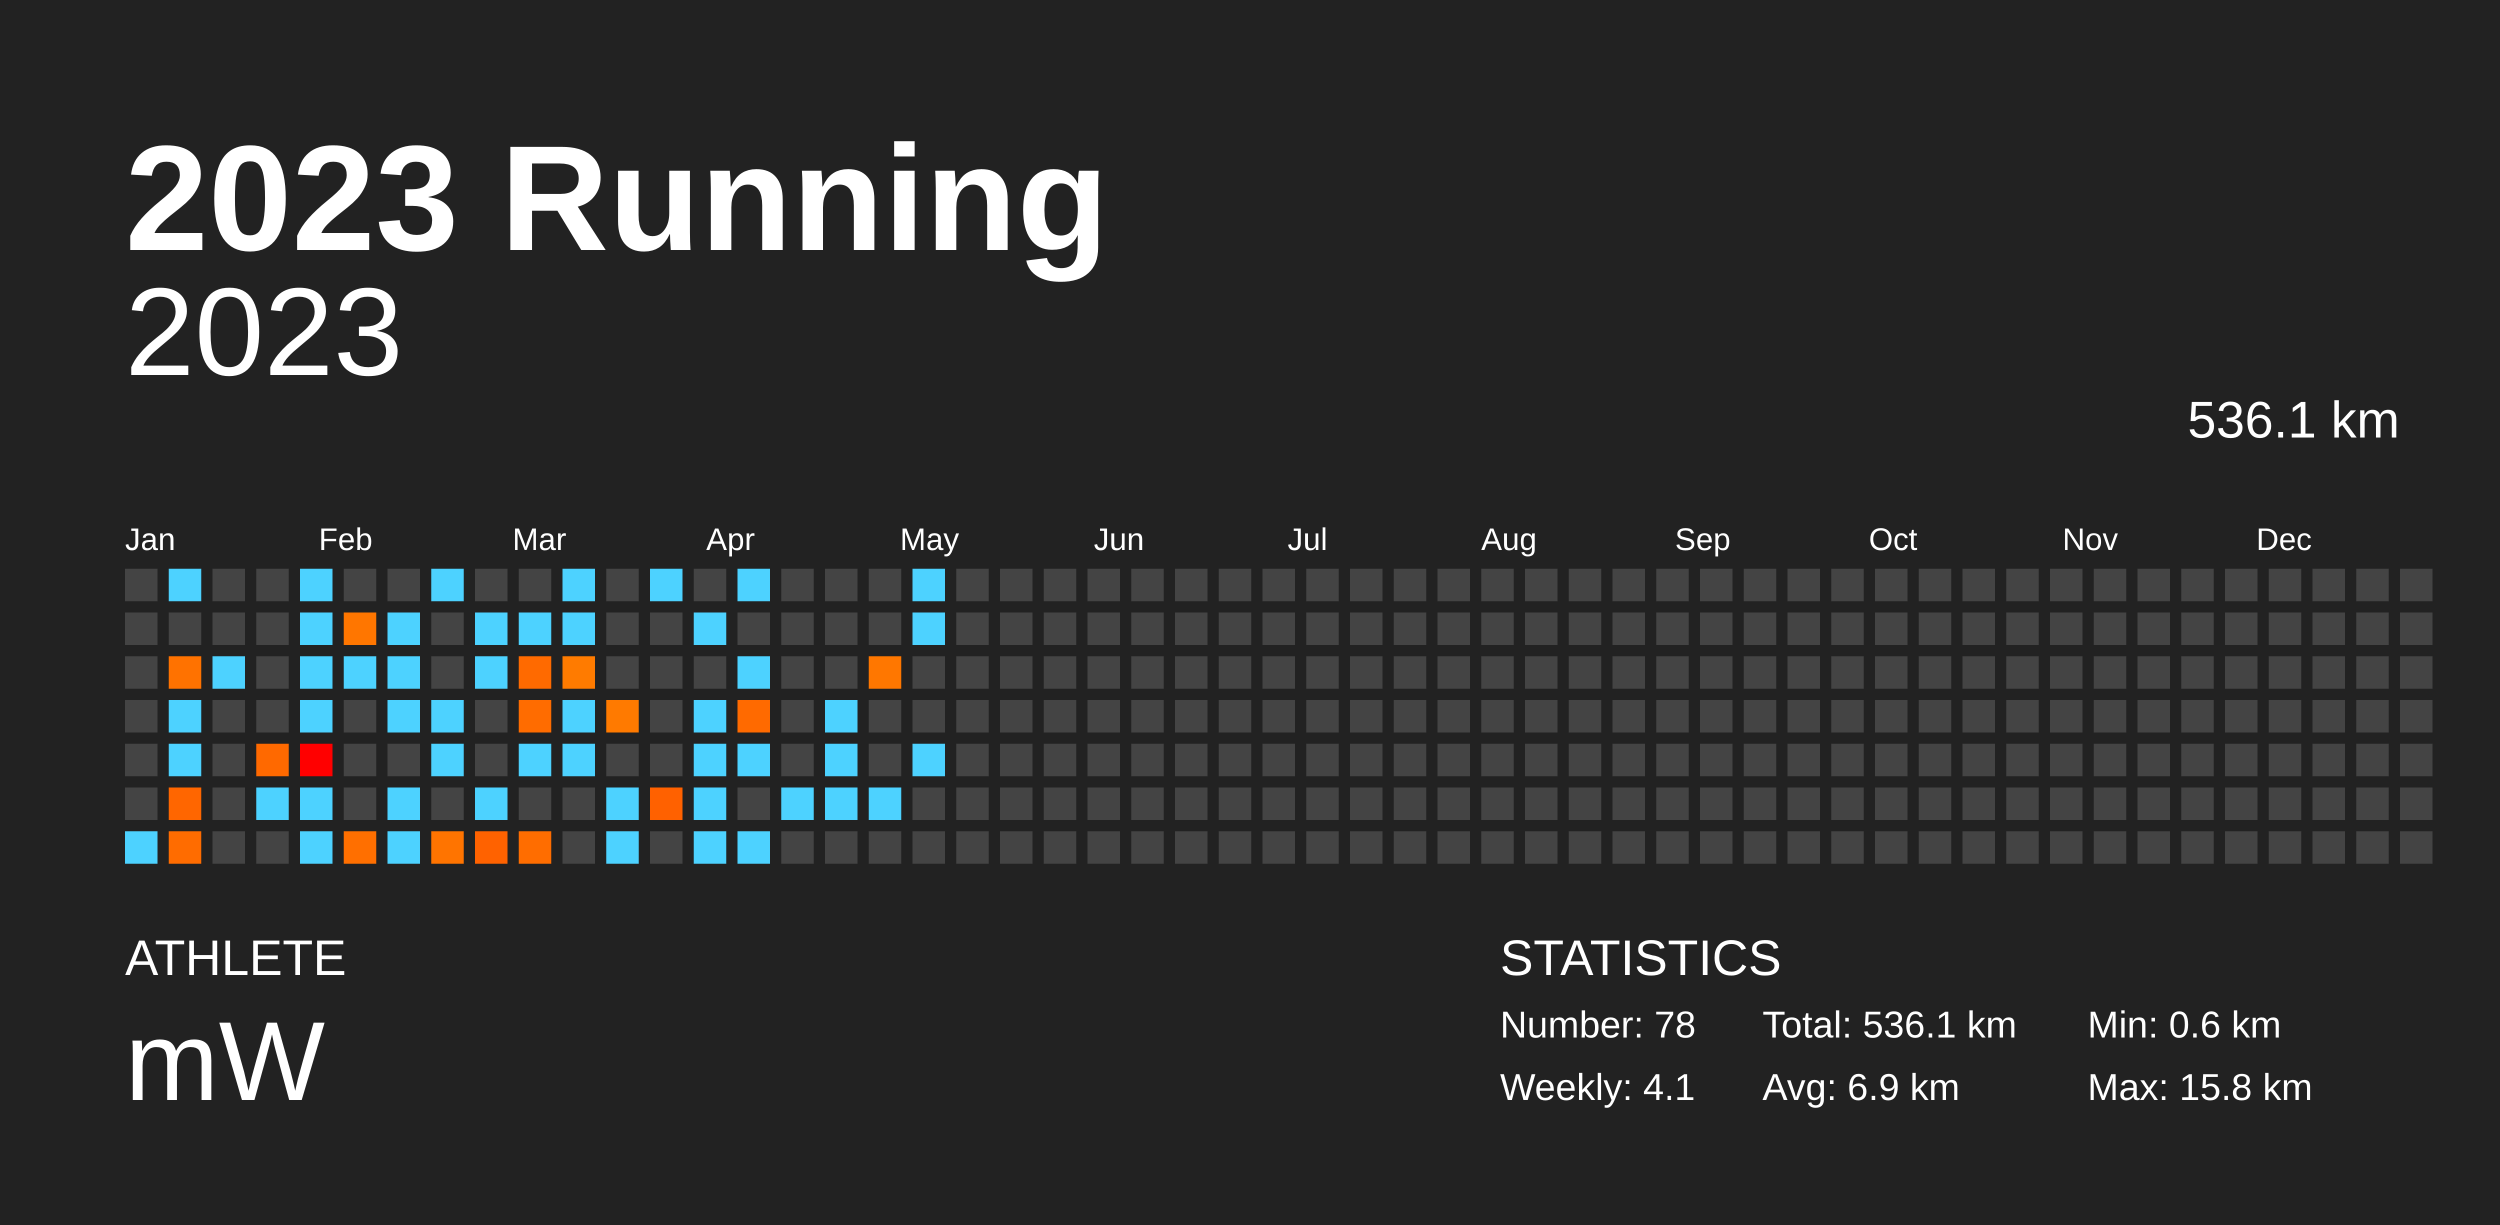
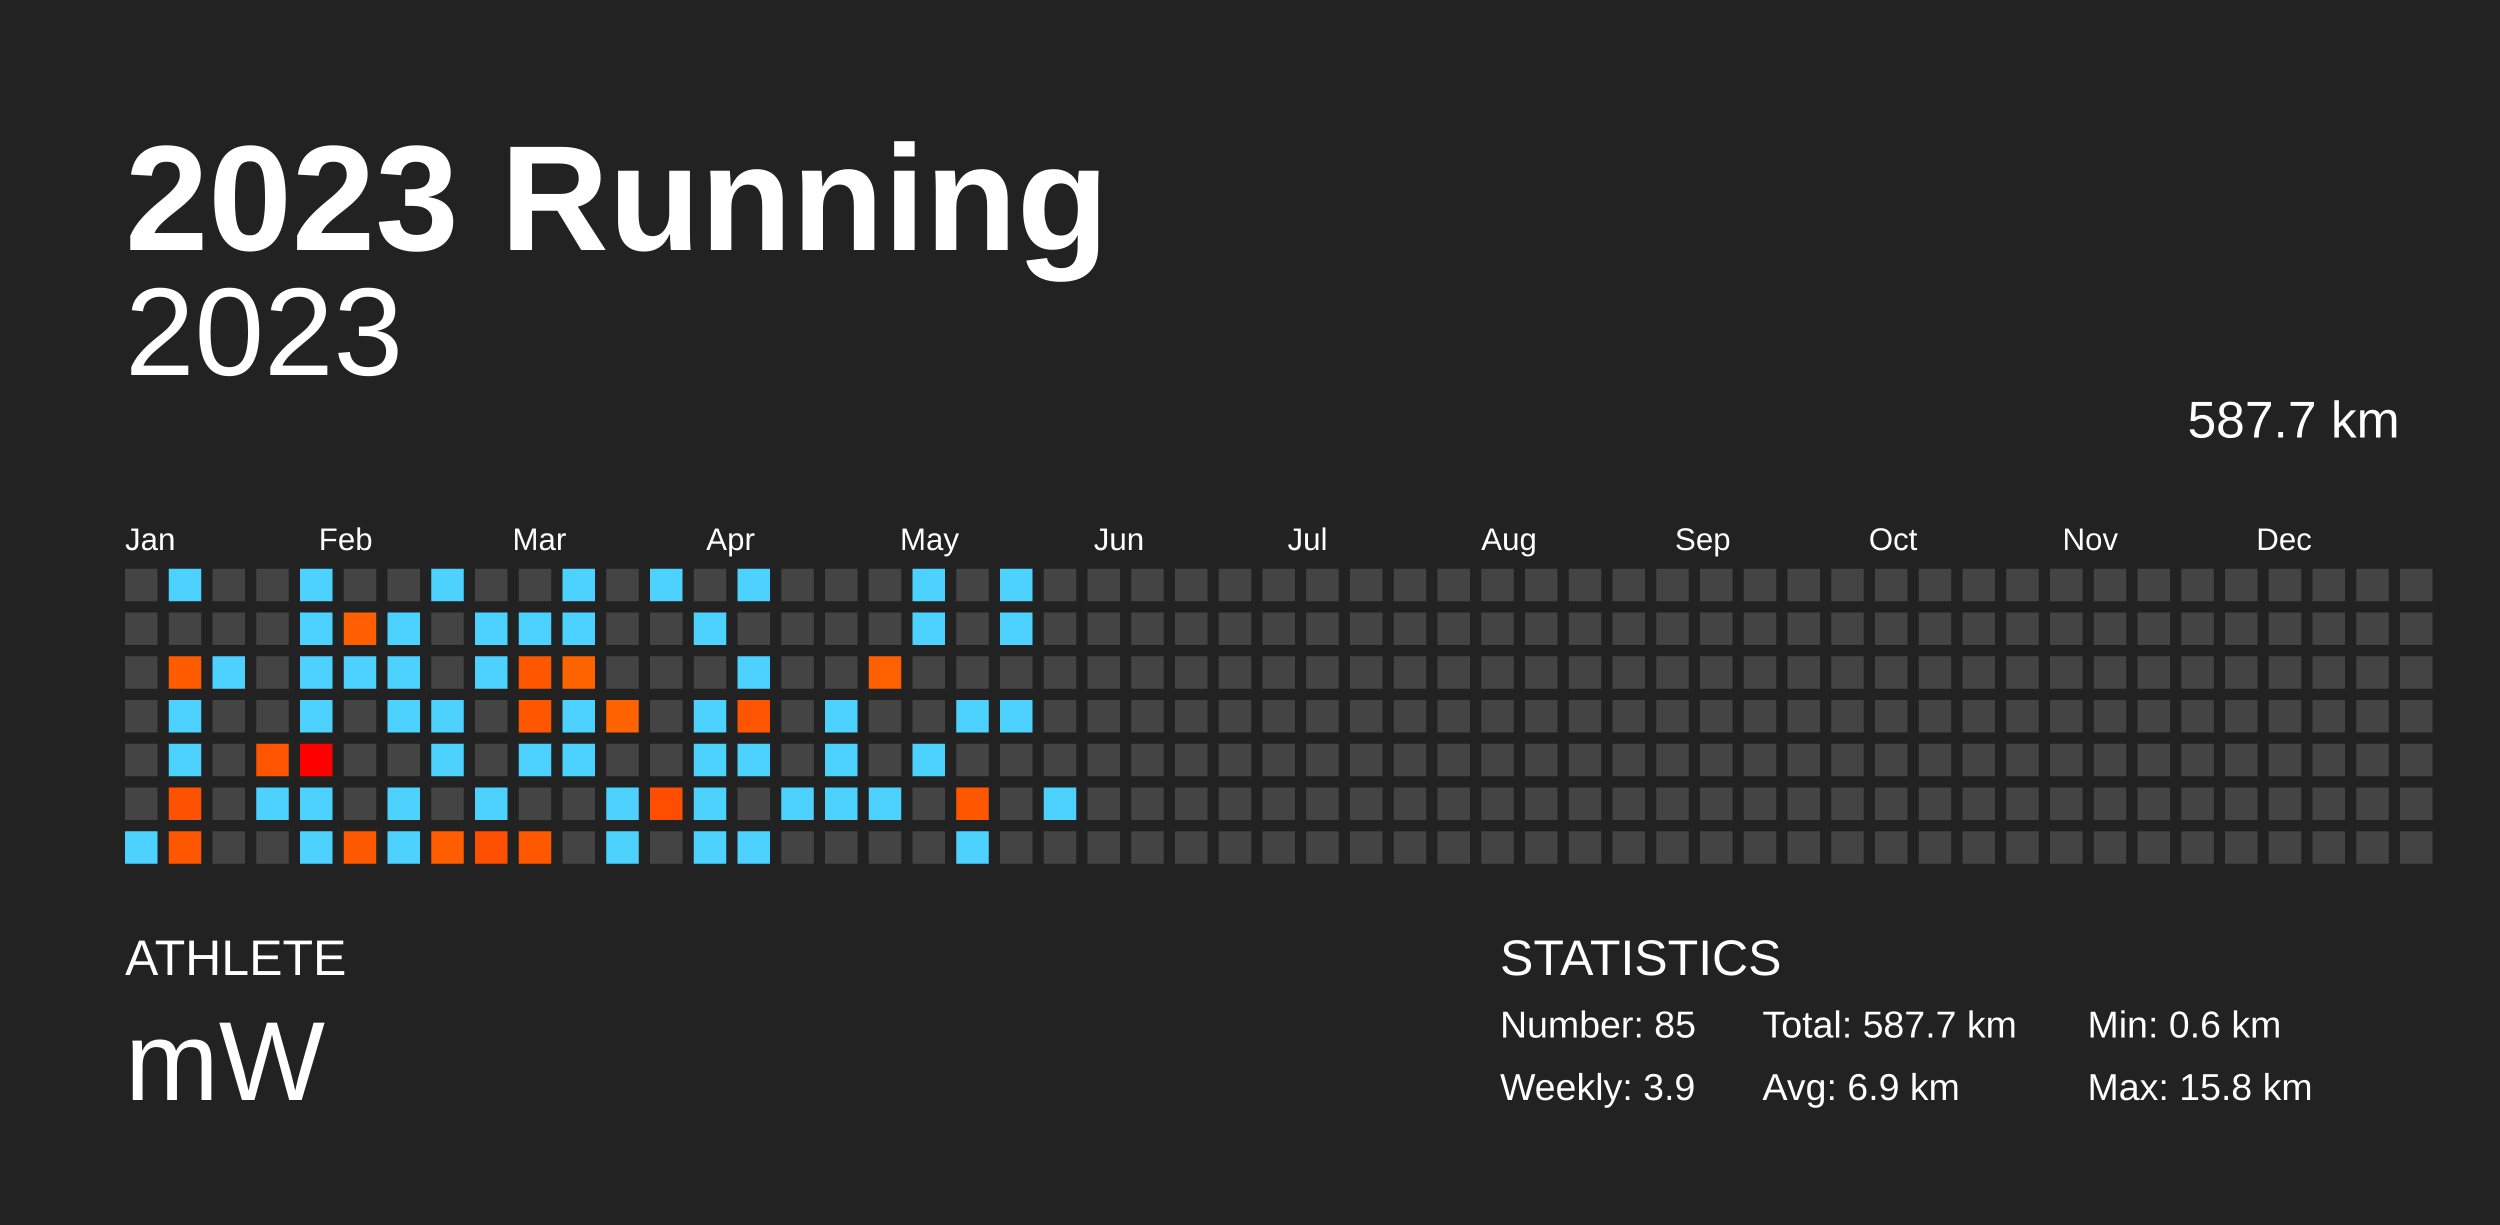
<svg xmlns="http://www.w3.org/2000/svg" baseProfile="full" height="98mm" version="1.1" viewBox="0,0,200,98" width="200mm">
  <defs />
  <rect fill="#222222" height="98" width="200" x="0" y="0" />
  <text fill="#FFFFFF" style="font-size:12px; font-family:Arial; font-weight:bold;" x="10" y="20">2023 Running</text>
  <text fill="#FFFFFF" style="font-size:4px; font-family:Arial" x="10" y="78">ATHLETE</text>
  <text fill="#FFFFFF" style="font-size:9px; font-family:Arial" x="10" y="88">mW</text>
  <text fill="#FFFFFF" style="font-size:4px; font-family:Arial" x="120" y="78">STATISTICS</text>
-   <text fill="#FFFFFF" style="font-size:3px; font-family:Arial" x="120" y="83">Number: 78</text>
-   <text fill="#FFFFFF" style="font-size:3px; font-family:Arial" x="120" y="88">Weekly: 4.1</text>
-   <text fill="#FFFFFF" style="font-size:3px; font-family:Arial" x="141" y="83">Total: 536.1 km</text>
+   <text fill="#FFFFFF" style="font-size:3px; font-family:Arial" x="120" y="83">Number: 85</text>
+   <text fill="#FFFFFF" style="font-size:3px; font-family:Arial" x="120" y="88">Weekly: 3.9</text>
+   <text fill="#FFFFFF" style="font-size:3px; font-family:Arial" x="141" y="83">Total: 587.7 km</text>
  <text fill="#FFFFFF" style="font-size:3px; font-family:Arial" x="141" y="88">Avg: 6.9 km</text>
  <text fill="#FFFFFF" style="font-size:3px; font-family:Arial" x="167" y="83">Min: 0.6 km</text>
  <text fill="#FFFFFF" style="font-size:3px; font-family:Arial" x="167" y="88">Max: 15.8 km</text>
  <text alignment-baseline="hanging" fill="#FFFFFF" style="font-size:10.0px; font-family:Arial;" x="10" y="30">2023</text>
-   <text alignment-baseline="hanging" fill="#FFFFFF" style="font-size:4.125px; font-family:Arial;" x="175" y="35">536.1 km</text>
+   <text alignment-baseline="hanging" fill="#FFFFFF" style="font-size:4.125px; font-family:Arial;" x="175" y="35">587.7 km</text>
  <text fill="#FFFFFF" style="font-size:2.5px; font-family:Arial" x="10.0" y="44">Jan</text>
  <text fill="#FFFFFF" style="font-size:2.5px; font-family:Arial" x="25.5" y="44">Feb</text>
  <text fill="#FFFFFF" style="font-size:2.5px; font-family:Arial" x="41.0" y="44">Mar</text>
  <text fill="#FFFFFF" style="font-size:2.5px; font-family:Arial" x="56.5" y="44">Apr</text>
  <text fill="#FFFFFF" style="font-size:2.5px; font-family:Arial" x="72.0" y="44">May</text>
  <text fill="#FFFFFF" style="font-size:2.5px; font-family:Arial" x="87.5" y="44">Jun</text>
  <text fill="#FFFFFF" style="font-size:2.5px; font-family:Arial" x="103.0" y="44">Jul</text>
  <text fill="#FFFFFF" style="font-size:2.5px; font-family:Arial" x="118.5" y="44">Aug</text>
  <text fill="#FFFFFF" style="font-size:2.5px; font-family:Arial" x="134.0" y="44">Sep</text>
  <text fill="#FFFFFF" style="font-size:2.5px; font-family:Arial" x="149.5" y="44">Oct</text>
  <text fill="#FFFFFF" style="font-size:2.5px; font-family:Arial" x="165.0" y="44">Nov</text>
  <text fill="#FFFFFF" style="font-size:2.5px; font-family:Arial" x="180.5" y="44">Dec</text>
  <rect fill="#444444" height="2.6" width="2.6" x="10.0" y="45.5" />
  <rect fill="#444444" height="2.6" width="2.6" x="10.0" y="49.0" />
  <rect fill="#444444" height="2.6" width="2.6" x="10.0" y="52.5" />
  <rect fill="#444444" height="2.6" width="2.6" x="10.0" y="56.0" />
  <rect fill="#444444" height="2.6" width="2.6" x="10.0" y="59.5" />
  <rect fill="#444444" height="2.6" width="2.6" x="10.0" y="63.0" />
  <rect fill="#4dd2ff" height="2.6" width="2.6" x="10.0" y="66.5" />
  <rect fill="#4dd2ff" height="2.6" width="2.6" x="13.5" y="45.5" />
  <rect fill="#444444" height="2.6" width="2.6" x="13.5" y="49.0" />
-   <rect fill="#ff7200" height="2.6" width="2.6" x="13.5" y="52.5" />
+   <rect fill="#ff5c00" height="2.6" width="2.6" x="13.5" y="52.5" />
  <rect fill="#4dd2ff" height="2.6" width="2.6" x="13.5" y="56.0" />
  <rect fill="#4dd2ff" height="2.6" width="2.6" x="13.5" y="59.5" />
-   <rect fill="#ff6600" height="2.6" width="2.6" x="13.5" y="63.0" />
-   <rect fill="#ff6c00" height="2.6" width="2.6" x="13.5" y="66.5" />
+   <rect fill="#ff5200" height="2.6" width="2.6" x="13.5" y="63.0" />
+   <rect fill="#ff5700" height="2.6" width="2.6" x="13.5" y="66.5" />
  <rect fill="#444444" height="2.6" width="2.6" x="17.0" y="45.5" />
  <rect fill="#444444" height="2.6" width="2.6" x="17.0" y="49.0" />
  <rect fill="#4dd2ff" height="2.6" width="2.6" x="17.0" y="52.5" />
  <rect fill="#444444" height="2.6" width="2.6" x="17.0" y="56.0" />
  <rect fill="#444444" height="2.6" width="2.6" x="17.0" y="59.5" />
  <rect fill="#444444" height="2.6" width="2.6" x="17.0" y="63.0" />
  <rect fill="#444444" height="2.6" width="2.6" x="17.0" y="66.5" />
  <rect fill="#444444" height="2.6" width="2.6" x="20.5" y="45.5" />
  <rect fill="#444444" height="2.6" width="2.6" x="20.5" y="49.0" />
  <rect fill="#444444" height="2.6" width="2.6" x="20.5" y="52.5" />
  <rect fill="#444444" height="2.6" width="2.6" x="20.5" y="56.0" />
-   <rect fill="#ff6900" height="2.6" width="2.6" x="20.5" y="59.5" />
+   <rect fill="#ff5400" height="2.6" width="2.6" x="20.5" y="59.5" />
  <rect fill="#4dd2ff" height="2.6" width="2.6" x="20.5" y="63.0" />
  <rect fill="#444444" height="2.6" width="2.6" x="20.5" y="66.5" />
  <rect fill="#4dd2ff" height="2.6" width="2.6" x="24.0" y="45.5" />
  <rect fill="#4dd2ff" height="2.6" width="2.6" x="24.0" y="49.0" />
  <rect fill="#4dd2ff" height="2.6" width="2.6" x="24.0" y="52.5" />
  <rect fill="#4dd2ff" height="2.6" width="2.6" x="24.0" y="56.0" />
  <rect fill="#ff0000" height="2.6" width="2.6" x="24.0" y="59.5" />
  <rect fill="#4dd2ff" height="2.6" width="2.6" x="24.0" y="63.0" />
  <rect fill="#4dd2ff" height="2.6" width="2.6" x="24.0" y="66.5" />
  <rect fill="#444444" height="2.6" width="2.6" x="27.5" y="45.5" />
-   <rect fill="#ff7600" height="2.6" width="2.6" x="27.5" y="49.0" />
+   <rect fill="#ff5f00" height="2.6" width="2.6" x="27.5" y="49.0" />
  <rect fill="#4dd2ff" height="2.6" width="2.6" x="27.5" y="52.5" />
  <rect fill="#444444" height="2.6" width="2.6" x="27.5" y="56.0" />
  <rect fill="#444444" height="2.6" width="2.6" x="27.5" y="59.5" />
  <rect fill="#444444" height="2.6" width="2.6" x="27.5" y="63.0" />
-   <rect fill="#ff6f00" height="2.6" width="2.6" x="27.5" y="66.5" />
+   <rect fill="#ff5900" height="2.6" width="2.6" x="27.5" y="66.5" />
  <rect fill="#444444" height="2.6" width="2.6" x="31.0" y="45.5" />
  <rect fill="#4dd2ff" height="2.6" width="2.6" x="31.0" y="49.0" />
  <rect fill="#4dd2ff" height="2.6" width="2.6" x="31.0" y="52.5" />
  <rect fill="#4dd2ff" height="2.6" width="2.6" x="31.0" y="56.0" />
  <rect fill="#444444" height="2.6" width="2.6" x="31.0" y="59.5" />
  <rect fill="#4dd2ff" height="2.6" width="2.6" x="31.0" y="63.0" />
  <rect fill="#4dd2ff" height="2.6" width="2.6" x="31.0" y="66.5" />
  <rect fill="#4dd2ff" height="2.6" width="2.6" x="34.5" y="45.5" />
  <rect fill="#444444" height="2.6" width="2.6" x="34.5" y="49.0" />
  <rect fill="#444444" height="2.6" width="2.6" x="34.5" y="52.5" />
  <rect fill="#4dd2ff" height="2.6" width="2.6" x="34.5" y="56.0" />
  <rect fill="#4dd2ff" height="2.6" width="2.6" x="34.5" y="59.5" />
  <rect fill="#444444" height="2.6" width="2.6" x="34.5" y="63.0" />
-   <rect fill="#ff7400" height="2.6" width="2.6" x="34.5" y="66.5" />
+   <rect fill="#ff5d00" height="2.6" width="2.6" x="34.5" y="66.5" />
  <rect fill="#444444" height="2.6" width="2.6" x="38.0" y="45.5" />
  <rect fill="#4dd2ff" height="2.6" width="2.6" x="38.0" y="49.0" />
  <rect fill="#4dd2ff" height="2.6" width="2.6" x="38.0" y="52.5" />
  <rect fill="#444444" height="2.6" width="2.6" x="38.0" y="56.0" />
  <rect fill="#444444" height="2.6" width="2.6" x="38.0" y="59.5" />
  <rect fill="#4dd2ff" height="2.6" width="2.6" x="38.0" y="63.0" />
-   <rect fill="#ff6200" height="2.6" width="2.6" x="38.0" y="66.5" />
+   <rect fill="#ff4f00" height="2.6" width="2.6" x="38.0" y="66.5" />
  <rect fill="#444444" height="2.6" width="2.6" x="41.5" y="45.5" />
  <rect fill="#4dd2ff" height="2.6" width="2.6" x="41.5" y="49.0" />
-   <rect fill="#ff6a00" height="2.6" width="2.6" x="41.5" y="52.5" />
-   <rect fill="#ff6c00" height="2.6" width="2.6" x="41.5" y="56.0" />
+   <rect fill="#ff5600" height="2.6" width="2.6" x="41.5" y="52.5" />
+   <rect fill="#ff5700" height="2.6" width="2.6" x="41.5" y="56.0" />
  <rect fill="#4dd2ff" height="2.6" width="2.6" x="41.5" y="59.5" />
  <rect fill="#444444" height="2.6" width="2.6" x="41.5" y="63.0" />
-   <rect fill="#ff6d00" height="2.6" width="2.6" x="41.5" y="66.5" />
+   <rect fill="#ff5800" height="2.6" width="2.6" x="41.5" y="66.5" />
  <rect fill="#4dd2ff" height="2.6" width="2.6" x="45.0" y="45.5" />
  <rect fill="#4dd2ff" height="2.6" width="2.6" x="45.0" y="49.0" />
-   <rect fill="#ff7b00" height="2.6" width="2.6" x="45.0" y="52.5" />
+   <rect fill="#ff6300" height="2.6" width="2.6" x="45.0" y="52.5" />
  <rect fill="#4dd2ff" height="2.6" width="2.6" x="45.0" y="56.0" />
  <rect fill="#4dd2ff" height="2.6" width="2.6" x="45.0" y="59.5" />
  <rect fill="#444444" height="2.6" width="2.6" x="45.0" y="63.0" />
  <rect fill="#444444" height="2.6" width="2.6" x="45.0" y="66.5" />
  <rect fill="#444444" height="2.6" width="2.6" x="48.5" y="45.5" />
  <rect fill="#444444" height="2.6" width="2.6" x="48.5" y="49.0" />
  <rect fill="#444444" height="2.6" width="2.6" x="48.5" y="52.5" />
-   <rect fill="#ff7a00" height="2.6" width="2.6" x="48.5" y="56.0" />
+   <rect fill="#ff6200" height="2.6" width="2.6" x="48.5" y="56.0" />
  <rect fill="#444444" height="2.6" width="2.6" x="48.5" y="59.5" />
  <rect fill="#4dd2ff" height="2.6" width="2.6" x="48.5" y="63.0" />
  <rect fill="#4dd2ff" height="2.6" width="2.6" x="48.5" y="66.5" />
  <rect fill="#4dd2ff" height="2.6" width="2.6" x="52.0" y="45.5" />
  <rect fill="#444444" height="2.6" width="2.6" x="52.0" y="49.0" />
  <rect fill="#444444" height="2.6" width="2.6" x="52.0" y="52.5" />
  <rect fill="#444444" height="2.6" width="2.6" x="52.0" y="56.0" />
  <rect fill="#444444" height="2.6" width="2.6" x="52.0" y="59.5" />
-   <rect fill="#ff6100" height="2.6" width="2.6" x="52.0" y="63.0" />
+   <rect fill="#ff4e00" height="2.6" width="2.6" x="52.0" y="63.0" />
  <rect fill="#444444" height="2.6" width="2.6" x="52.0" y="66.5" />
  <rect fill="#444444" height="2.6" width="2.6" x="55.5" y="45.5" />
  <rect fill="#4dd2ff" height="2.6" width="2.6" x="55.5" y="49.0" />
  <rect fill="#444444" height="2.6" width="2.6" x="55.5" y="52.5" />
  <rect fill="#4dd2ff" height="2.6" width="2.6" x="55.5" y="56.0" />
  <rect fill="#4dd2ff" height="2.6" width="2.6" x="55.5" y="59.5" />
  <rect fill="#4dd2ff" height="2.6" width="2.6" x="55.5" y="63.0" />
  <rect fill="#4dd2ff" height="2.6" width="2.6" x="55.5" y="66.5" />
  <rect fill="#4dd2ff" height="2.6" width="2.6" x="59.0" y="45.5" />
  <rect fill="#444444" height="2.6" width="2.6" x="59.0" y="49.0" />
  <rect fill="#4dd2ff" height="2.6" width="2.6" x="59.0" y="52.5" />
-   <rect fill="#ff6a00" height="2.6" width="2.6" x="59.0" y="56.0" />
+   <rect fill="#ff5500" height="2.6" width="2.6" x="59.0" y="56.0" />
  <rect fill="#4dd2ff" height="2.6" width="2.6" x="59.0" y="59.5" />
  <rect fill="#444444" height="2.6" width="2.6" x="59.0" y="63.0" />
  <rect fill="#4dd2ff" height="2.6" width="2.6" x="59.0" y="66.5" />
  <rect fill="#444444" height="2.6" width="2.6" x="62.5" y="45.5" />
  <rect fill="#444444" height="2.6" width="2.6" x="62.5" y="49.0" />
  <rect fill="#444444" height="2.6" width="2.6" x="62.5" y="52.5" />
  <rect fill="#444444" height="2.6" width="2.6" x="62.5" y="56.0" />
  <rect fill="#444444" height="2.6" width="2.6" x="62.5" y="59.5" />
  <rect fill="#4dd2ff" height="2.6" width="2.6" x="62.5" y="63.0" />
  <rect fill="#444444" height="2.6" width="2.6" x="62.5" y="66.5" />
  <rect fill="#444444" height="2.6" width="2.6" x="66.0" y="45.5" />
  <rect fill="#444444" height="2.6" width="2.6" x="66.0" y="49.0" />
  <rect fill="#444444" height="2.6" width="2.6" x="66.0" y="52.5" />
  <rect fill="#4dd2ff" height="2.6" width="2.6" x="66.0" y="56.0" />
  <rect fill="#4dd2ff" height="2.6" width="2.6" x="66.0" y="59.5" />
  <rect fill="#4dd2ff" height="2.6" width="2.6" x="66.0" y="63.0" />
  <rect fill="#444444" height="2.6" width="2.6" x="66.0" y="66.5" />
  <rect fill="#444444" height="2.6" width="2.6" x="69.5" y="45.5" />
  <rect fill="#444444" height="2.6" width="2.6" x="69.5" y="49.0" />
-   <rect fill="#ff7700" height="2.6" width="2.6" x="69.5" y="52.5" />
+   <rect fill="#ff6000" height="2.6" width="2.6" x="69.5" y="52.5" />
  <rect fill="#444444" height="2.6" width="2.6" x="69.5" y="56.0" />
  <rect fill="#444444" height="2.6" width="2.6" x="69.5" y="59.5" />
  <rect fill="#4dd2ff" height="2.6" width="2.6" x="69.5" y="63.0" />
  <rect fill="#444444" height="2.6" width="2.6" x="69.5" y="66.5" />
  <rect fill="#4dd2ff" height="2.6" width="2.6" x="73.0" y="45.5" />
  <rect fill="#4dd2ff" height="2.6" width="2.6" x="73.0" y="49.0" />
  <rect fill="#444444" height="2.6" width="2.6" x="73.0" y="52.5" />
  <rect fill="#444444" height="2.6" width="2.6" x="73.0" y="56.0" />
  <rect fill="#4dd2ff" height="2.6" width="2.6" x="73.0" y="59.5" />
  <rect fill="#444444" height="2.6" width="2.6" x="73.0" y="63.0" />
  <rect fill="#444444" height="2.6" width="2.6" x="73.0" y="66.5" />
  <rect fill="#444444" height="2.6" width="2.6" x="76.5" y="45.5" />
  <rect fill="#444444" height="2.6" width="2.6" x="76.5" y="49.0" />
  <rect fill="#444444" height="2.6" width="2.6" x="76.5" y="52.5" />
-   <rect fill="#444444" height="2.6" width="2.6" x="76.5" y="56.0" />
+   <rect fill="#4dd2ff" height="2.6" width="2.6" x="76.5" y="56.0" />
  <rect fill="#444444" height="2.6" width="2.6" x="76.5" y="59.5" />
-   <rect fill="#444444" height="2.6" width="2.6" x="76.5" y="63.0" />
-   <rect fill="#444444" height="2.6" width="2.6" x="76.5" y="66.5" />
-   <rect fill="#444444" height="2.6" width="2.6" x="80.0" y="45.5" />
-   <rect fill="#444444" height="2.6" width="2.6" x="80.0" y="49.0" />
+   <rect fill="#ff5700" height="2.6" width="2.6" x="76.5" y="63.0" />
+   <rect fill="#4dd2ff" height="2.6" width="2.6" x="76.5" y="66.5" />
+   <rect fill="#4dd2ff" height="2.6" width="2.6" x="80.0" y="45.5" />
+   <rect fill="#4dd2ff" height="2.6" width="2.6" x="80.0" y="49.0" />
  <rect fill="#444444" height="2.6" width="2.6" x="80.0" y="52.5" />
-   <rect fill="#444444" height="2.6" width="2.6" x="80.0" y="56.0" />
+   <rect fill="#4dd2ff" height="2.6" width="2.6" x="80.0" y="56.0" />
  <rect fill="#444444" height="2.6" width="2.6" x="80.0" y="59.5" />
  <rect fill="#444444" height="2.6" width="2.6" x="80.0" y="63.0" />
  <rect fill="#444444" height="2.6" width="2.6" x="80.0" y="66.5" />
  <rect fill="#444444" height="2.6" width="2.6" x="83.5" y="45.5" />
  <rect fill="#444444" height="2.6" width="2.6" x="83.5" y="49.0" />
  <rect fill="#444444" height="2.6" width="2.6" x="83.5" y="52.5" />
  <rect fill="#444444" height="2.6" width="2.6" x="83.5" y="56.0" />
  <rect fill="#444444" height="2.6" width="2.6" x="83.5" y="59.5" />
-   <rect fill="#444444" height="2.6" width="2.6" x="83.5" y="63.0" />
+   <rect fill="#4dd2ff" height="2.6" width="2.6" x="83.5" y="63.0" />
  <rect fill="#444444" height="2.6" width="2.6" x="83.5" y="66.5" />
  <rect fill="#444444" height="2.6" width="2.6" x="87.0" y="45.5" />
  <rect fill="#444444" height="2.6" width="2.6" x="87.0" y="49.0" />
  <rect fill="#444444" height="2.6" width="2.6" x="87.0" y="52.5" />
  <rect fill="#444444" height="2.6" width="2.6" x="87.0" y="56.0" />
  <rect fill="#444444" height="2.6" width="2.6" x="87.0" y="59.5" />
  <rect fill="#444444" height="2.6" width="2.6" x="87.0" y="63.0" />
  <rect fill="#444444" height="2.6" width="2.6" x="87.0" y="66.5" />
  <rect fill="#444444" height="2.6" width="2.6" x="90.5" y="45.5" />
  <rect fill="#444444" height="2.6" width="2.6" x="90.5" y="49.0" />
  <rect fill="#444444" height="2.6" width="2.6" x="90.5" y="52.5" />
  <rect fill="#444444" height="2.6" width="2.6" x="90.5" y="56.0" />
  <rect fill="#444444" height="2.6" width="2.6" x="90.5" y="59.5" />
  <rect fill="#444444" height="2.6" width="2.6" x="90.5" y="63.0" />
  <rect fill="#444444" height="2.6" width="2.6" x="90.5" y="66.5" />
  <rect fill="#444444" height="2.6" width="2.6" x="94.0" y="45.5" />
  <rect fill="#444444" height="2.6" width="2.6" x="94.0" y="49.0" />
  <rect fill="#444444" height="2.6" width="2.6" x="94.0" y="52.5" />
  <rect fill="#444444" height="2.6" width="2.6" x="94.0" y="56.0" />
  <rect fill="#444444" height="2.6" width="2.6" x="94.0" y="59.5" />
  <rect fill="#444444" height="2.6" width="2.6" x="94.0" y="63.0" />
  <rect fill="#444444" height="2.6" width="2.6" x="94.0" y="66.5" />
  <rect fill="#444444" height="2.6" width="2.6" x="97.5" y="45.5" />
  <rect fill="#444444" height="2.6" width="2.6" x="97.5" y="49.0" />
  <rect fill="#444444" height="2.6" width="2.6" x="97.5" y="52.5" />
  <rect fill="#444444" height="2.6" width="2.6" x="97.5" y="56.0" />
  <rect fill="#444444" height="2.6" width="2.6" x="97.5" y="59.5" />
  <rect fill="#444444" height="2.6" width="2.6" x="97.5" y="63.0" />
  <rect fill="#444444" height="2.6" width="2.6" x="97.5" y="66.5" />
  <rect fill="#444444" height="2.6" width="2.6" x="101.0" y="45.5" />
  <rect fill="#444444" height="2.6" width="2.6" x="101.0" y="49.0" />
  <rect fill="#444444" height="2.6" width="2.6" x="101.0" y="52.5" />
  <rect fill="#444444" height="2.6" width="2.6" x="101.0" y="56.0" />
  <rect fill="#444444" height="2.6" width="2.6" x="101.0" y="59.5" />
  <rect fill="#444444" height="2.6" width="2.6" x="101.0" y="63.0" />
  <rect fill="#444444" height="2.6" width="2.6" x="101.0" y="66.5" />
  <rect fill="#444444" height="2.6" width="2.6" x="104.5" y="45.5" />
  <rect fill="#444444" height="2.6" width="2.6" x="104.5" y="49.0" />
  <rect fill="#444444" height="2.6" width="2.6" x="104.5" y="52.5" />
  <rect fill="#444444" height="2.6" width="2.6" x="104.5" y="56.0" />
  <rect fill="#444444" height="2.6" width="2.6" x="104.5" y="59.5" />
  <rect fill="#444444" height="2.6" width="2.6" x="104.5" y="63.0" />
  <rect fill="#444444" height="2.6" width="2.6" x="104.5" y="66.5" />
  <rect fill="#444444" height="2.6" width="2.6" x="108.0" y="45.5" />
  <rect fill="#444444" height="2.6" width="2.6" x="108.0" y="49.0" />
  <rect fill="#444444" height="2.6" width="2.6" x="108.0" y="52.5" />
  <rect fill="#444444" height="2.6" width="2.6" x="108.0" y="56.0" />
  <rect fill="#444444" height="2.6" width="2.6" x="108.0" y="59.5" />
  <rect fill="#444444" height="2.6" width="2.6" x="108.0" y="63.0" />
  <rect fill="#444444" height="2.6" width="2.6" x="108.0" y="66.5" />
  <rect fill="#444444" height="2.6" width="2.6" x="111.5" y="45.5" />
  <rect fill="#444444" height="2.6" width="2.6" x="111.5" y="49.0" />
  <rect fill="#444444" height="2.6" width="2.6" x="111.5" y="52.5" />
  <rect fill="#444444" height="2.6" width="2.6" x="111.5" y="56.0" />
  <rect fill="#444444" height="2.6" width="2.6" x="111.5" y="59.5" />
  <rect fill="#444444" height="2.6" width="2.6" x="111.5" y="63.0" />
  <rect fill="#444444" height="2.6" width="2.6" x="111.5" y="66.5" />
  <rect fill="#444444" height="2.6" width="2.6" x="115.0" y="45.5" />
  <rect fill="#444444" height="2.6" width="2.6" x="115.0" y="49.0" />
  <rect fill="#444444" height="2.6" width="2.6" x="115.0" y="52.5" />
  <rect fill="#444444" height="2.6" width="2.6" x="115.0" y="56.0" />
  <rect fill="#444444" height="2.6" width="2.6" x="115.0" y="59.5" />
  <rect fill="#444444" height="2.6" width="2.6" x="115.0" y="63.0" />
  <rect fill="#444444" height="2.6" width="2.6" x="115.0" y="66.5" />
  <rect fill="#444444" height="2.6" width="2.6" x="118.5" y="45.5" />
  <rect fill="#444444" height="2.6" width="2.6" x="118.5" y="49.0" />
  <rect fill="#444444" height="2.6" width="2.6" x="118.5" y="52.5" />
  <rect fill="#444444" height="2.6" width="2.6" x="118.5" y="56.0" />
  <rect fill="#444444" height="2.6" width="2.6" x="118.5" y="59.5" />
  <rect fill="#444444" height="2.6" width="2.6" x="118.5" y="63.0" />
  <rect fill="#444444" height="2.6" width="2.6" x="118.5" y="66.5" />
  <rect fill="#444444" height="2.6" width="2.6" x="122.0" y="45.5" />
  <rect fill="#444444" height="2.6" width="2.6" x="122.0" y="49.0" />
  <rect fill="#444444" height="2.6" width="2.6" x="122.0" y="52.5" />
  <rect fill="#444444" height="2.6" width="2.6" x="122.0" y="56.0" />
  <rect fill="#444444" height="2.6" width="2.6" x="122.0" y="59.5" />
  <rect fill="#444444" height="2.6" width="2.6" x="122.0" y="63.0" />
  <rect fill="#444444" height="2.6" width="2.6" x="122.0" y="66.5" />
  <rect fill="#444444" height="2.6" width="2.6" x="125.5" y="45.5" />
  <rect fill="#444444" height="2.6" width="2.6" x="125.5" y="49.0" />
  <rect fill="#444444" height="2.6" width="2.6" x="125.5" y="52.5" />
  <rect fill="#444444" height="2.6" width="2.6" x="125.5" y="56.0" />
  <rect fill="#444444" height="2.6" width="2.6" x="125.5" y="59.5" />
  <rect fill="#444444" height="2.6" width="2.6" x="125.5" y="63.0" />
  <rect fill="#444444" height="2.6" width="2.6" x="125.5" y="66.5" />
  <rect fill="#444444" height="2.6" width="2.6" x="129.0" y="45.5" />
  <rect fill="#444444" height="2.6" width="2.6" x="129.0" y="49.0" />
  <rect fill="#444444" height="2.6" width="2.6" x="129.0" y="52.5" />
  <rect fill="#444444" height="2.6" width="2.6" x="129.0" y="56.0" />
  <rect fill="#444444" height="2.6" width="2.6" x="129.0" y="59.5" />
  <rect fill="#444444" height="2.6" width="2.6" x="129.0" y="63.0" />
  <rect fill="#444444" height="2.6" width="2.6" x="129.0" y="66.5" />
  <rect fill="#444444" height="2.6" width="2.6" x="132.5" y="45.5" />
  <rect fill="#444444" height="2.6" width="2.6" x="132.5" y="49.0" />
  <rect fill="#444444" height="2.6" width="2.6" x="132.5" y="52.5" />
  <rect fill="#444444" height="2.6" width="2.6" x="132.5" y="56.0" />
  <rect fill="#444444" height="2.6" width="2.6" x="132.5" y="59.5" />
  <rect fill="#444444" height="2.6" width="2.6" x="132.5" y="63.0" />
  <rect fill="#444444" height="2.6" width="2.6" x="132.5" y="66.5" />
  <rect fill="#444444" height="2.6" width="2.6" x="136.0" y="45.5" />
  <rect fill="#444444" height="2.6" width="2.6" x="136.0" y="49.0" />
  <rect fill="#444444" height="2.6" width="2.6" x="136.0" y="52.5" />
  <rect fill="#444444" height="2.6" width="2.6" x="136.0" y="56.0" />
  <rect fill="#444444" height="2.6" width="2.6" x="136.0" y="59.5" />
  <rect fill="#444444" height="2.6" width="2.6" x="136.0" y="63.0" />
  <rect fill="#444444" height="2.6" width="2.6" x="136.0" y="66.5" />
  <rect fill="#444444" height="2.6" width="2.6" x="139.5" y="45.5" />
  <rect fill="#444444" height="2.6" width="2.6" x="139.5" y="49.0" />
  <rect fill="#444444" height="2.6" width="2.6" x="139.5" y="52.5" />
  <rect fill="#444444" height="2.6" width="2.6" x="139.5" y="56.0" />
  <rect fill="#444444" height="2.6" width="2.6" x="139.5" y="59.5" />
  <rect fill="#444444" height="2.6" width="2.6" x="139.5" y="63.0" />
  <rect fill="#444444" height="2.6" width="2.6" x="139.5" y="66.5" />
  <rect fill="#444444" height="2.6" width="2.6" x="143.0" y="45.5" />
  <rect fill="#444444" height="2.6" width="2.6" x="143.0" y="49.0" />
  <rect fill="#444444" height="2.6" width="2.6" x="143.0" y="52.5" />
  <rect fill="#444444" height="2.6" width="2.6" x="143.0" y="56.0" />
  <rect fill="#444444" height="2.6" width="2.6" x="143.0" y="59.5" />
  <rect fill="#444444" height="2.6" width="2.6" x="143.0" y="63.0" />
  <rect fill="#444444" height="2.6" width="2.6" x="143.0" y="66.5" />
  <rect fill="#444444" height="2.6" width="2.6" x="146.5" y="45.5" />
  <rect fill="#444444" height="2.6" width="2.6" x="146.5" y="49.0" />
  <rect fill="#444444" height="2.6" width="2.6" x="146.5" y="52.5" />
  <rect fill="#444444" height="2.6" width="2.6" x="146.5" y="56.0" />
  <rect fill="#444444" height="2.6" width="2.6" x="146.5" y="59.5" />
  <rect fill="#444444" height="2.6" width="2.6" x="146.5" y="63.0" />
  <rect fill="#444444" height="2.6" width="2.6" x="146.5" y="66.5" />
  <rect fill="#444444" height="2.6" width="2.6" x="150.0" y="45.5" />
  <rect fill="#444444" height="2.6" width="2.6" x="150.0" y="49.0" />
  <rect fill="#444444" height="2.6" width="2.6" x="150.0" y="52.5" />
  <rect fill="#444444" height="2.6" width="2.6" x="150.0" y="56.0" />
  <rect fill="#444444" height="2.6" width="2.6" x="150.0" y="59.5" />
  <rect fill="#444444" height="2.6" width="2.6" x="150.0" y="63.0" />
  <rect fill="#444444" height="2.6" width="2.6" x="150.0" y="66.5" />
  <rect fill="#444444" height="2.6" width="2.6" x="153.5" y="45.5" />
  <rect fill="#444444" height="2.6" width="2.6" x="153.5" y="49.0" />
  <rect fill="#444444" height="2.6" width="2.6" x="153.5" y="52.5" />
  <rect fill="#444444" height="2.6" width="2.6" x="153.5" y="56.0" />
  <rect fill="#444444" height="2.6" width="2.6" x="153.5" y="59.5" />
  <rect fill="#444444" height="2.6" width="2.6" x="153.5" y="63.0" />
  <rect fill="#444444" height="2.6" width="2.6" x="153.5" y="66.5" />
  <rect fill="#444444" height="2.6" width="2.6" x="157.0" y="45.5" />
  <rect fill="#444444" height="2.6" width="2.6" x="157.0" y="49.0" />
  <rect fill="#444444" height="2.6" width="2.6" x="157.0" y="52.5" />
  <rect fill="#444444" height="2.6" width="2.6" x="157.0" y="56.0" />
  <rect fill="#444444" height="2.6" width="2.6" x="157.0" y="59.5" />
  <rect fill="#444444" height="2.6" width="2.6" x="157.0" y="63.0" />
  <rect fill="#444444" height="2.6" width="2.6" x="157.0" y="66.5" />
  <rect fill="#444444" height="2.6" width="2.6" x="160.5" y="45.5" />
  <rect fill="#444444" height="2.6" width="2.6" x="160.5" y="49.0" />
  <rect fill="#444444" height="2.6" width="2.6" x="160.5" y="52.5" />
  <rect fill="#444444" height="2.6" width="2.6" x="160.5" y="56.0" />
  <rect fill="#444444" height="2.6" width="2.6" x="160.5" y="59.5" />
  <rect fill="#444444" height="2.6" width="2.6" x="160.5" y="63.0" />
  <rect fill="#444444" height="2.6" width="2.6" x="160.5" y="66.5" />
  <rect fill="#444444" height="2.6" width="2.6" x="164.0" y="45.5" />
  <rect fill="#444444" height="2.6" width="2.6" x="164.0" y="49.0" />
  <rect fill="#444444" height="2.6" width="2.6" x="164.0" y="52.5" />
  <rect fill="#444444" height="2.6" width="2.6" x="164.0" y="56.0" />
  <rect fill="#444444" height="2.6" width="2.6" x="164.0" y="59.5" />
  <rect fill="#444444" height="2.6" width="2.6" x="164.0" y="63.0" />
  <rect fill="#444444" height="2.6" width="2.6" x="164.0" y="66.5" />
  <rect fill="#444444" height="2.6" width="2.6" x="167.5" y="45.5" />
  <rect fill="#444444" height="2.6" width="2.6" x="167.5" y="49.0" />
  <rect fill="#444444" height="2.6" width="2.6" x="167.5" y="52.5" />
  <rect fill="#444444" height="2.6" width="2.6" x="167.5" y="56.0" />
  <rect fill="#444444" height="2.6" width="2.6" x="167.5" y="59.5" />
  <rect fill="#444444" height="2.6" width="2.6" x="167.5" y="63.0" />
  <rect fill="#444444" height="2.6" width="2.6" x="167.5" y="66.5" />
  <rect fill="#444444" height="2.6" width="2.6" x="171.0" y="45.5" />
  <rect fill="#444444" height="2.6" width="2.6" x="171.0" y="49.0" />
  <rect fill="#444444" height="2.6" width="2.6" x="171.0" y="52.5" />
  <rect fill="#444444" height="2.6" width="2.6" x="171.0" y="56.0" />
  <rect fill="#444444" height="2.6" width="2.6" x="171.0" y="59.5" />
  <rect fill="#444444" height="2.6" width="2.6" x="171.0" y="63.0" />
  <rect fill="#444444" height="2.6" width="2.6" x="171.0" y="66.5" />
  <rect fill="#444444" height="2.6" width="2.6" x="174.5" y="45.5" />
  <rect fill="#444444" height="2.6" width="2.6" x="174.5" y="49.0" />
  <rect fill="#444444" height="2.6" width="2.6" x="174.5" y="52.5" />
  <rect fill="#444444" height="2.6" width="2.6" x="174.5" y="56.0" />
  <rect fill="#444444" height="2.6" width="2.6" x="174.5" y="59.5" />
  <rect fill="#444444" height="2.6" width="2.6" x="174.5" y="63.0" />
  <rect fill="#444444" height="2.6" width="2.6" x="174.5" y="66.5" />
  <rect fill="#444444" height="2.6" width="2.6" x="178.0" y="45.5" />
  <rect fill="#444444" height="2.6" width="2.6" x="178.0" y="49.0" />
  <rect fill="#444444" height="2.6" width="2.6" x="178.0" y="52.5" />
  <rect fill="#444444" height="2.6" width="2.6" x="178.0" y="56.0" />
  <rect fill="#444444" height="2.6" width="2.6" x="178.0" y="59.5" />
  <rect fill="#444444" height="2.6" width="2.6" x="178.0" y="63.0" />
  <rect fill="#444444" height="2.6" width="2.6" x="178.0" y="66.5" />
  <rect fill="#444444" height="2.6" width="2.6" x="181.5" y="45.5" />
  <rect fill="#444444" height="2.6" width="2.6" x="181.5" y="49.0" />
  <rect fill="#444444" height="2.6" width="2.6" x="181.5" y="52.5" />
  <rect fill="#444444" height="2.6" width="2.6" x="181.5" y="56.0" />
  <rect fill="#444444" height="2.6" width="2.6" x="181.5" y="59.5" />
  <rect fill="#444444" height="2.6" width="2.6" x="181.5" y="63.0" />
  <rect fill="#444444" height="2.6" width="2.6" x="181.5" y="66.5" />
  <rect fill="#444444" height="2.6" width="2.6" x="185.0" y="45.5" />
  <rect fill="#444444" height="2.6" width="2.6" x="185.0" y="49.0" />
  <rect fill="#444444" height="2.6" width="2.6" x="185.0" y="52.5" />
  <rect fill="#444444" height="2.6" width="2.6" x="185.0" y="56.0" />
  <rect fill="#444444" height="2.6" width="2.6" x="185.0" y="59.5" />
  <rect fill="#444444" height="2.6" width="2.6" x="185.0" y="63.0" />
  <rect fill="#444444" height="2.6" width="2.6" x="185.0" y="66.5" />
  <rect fill="#444444" height="2.6" width="2.6" x="188.5" y="45.5" />
  <rect fill="#444444" height="2.6" width="2.6" x="188.5" y="49.0" />
  <rect fill="#444444" height="2.6" width="2.6" x="188.5" y="52.5" />
  <rect fill="#444444" height="2.6" width="2.6" x="188.5" y="56.0" />
  <rect fill="#444444" height="2.6" width="2.6" x="188.5" y="59.5" />
  <rect fill="#444444" height="2.6" width="2.6" x="188.5" y="63.0" />
  <rect fill="#444444" height="2.6" width="2.6" x="188.5" y="66.5" />
  <rect fill="#444444" height="2.6" width="2.6" x="192.0" y="45.5" />
  <rect fill="#444444" height="2.6" width="2.6" x="192.0" y="49.0" />
  <rect fill="#444444" height="2.6" width="2.6" x="192.0" y="52.5" />
  <rect fill="#444444" height="2.6" width="2.6" x="192.0" y="56.0" />
  <rect fill="#444444" height="2.6" width="2.6" x="192.0" y="59.5" />
  <rect fill="#444444" height="2.6" width="2.6" x="192.0" y="63.0" />
  <rect fill="#444444" height="2.6" width="2.6" x="192.0" y="66.5" />
</svg>
